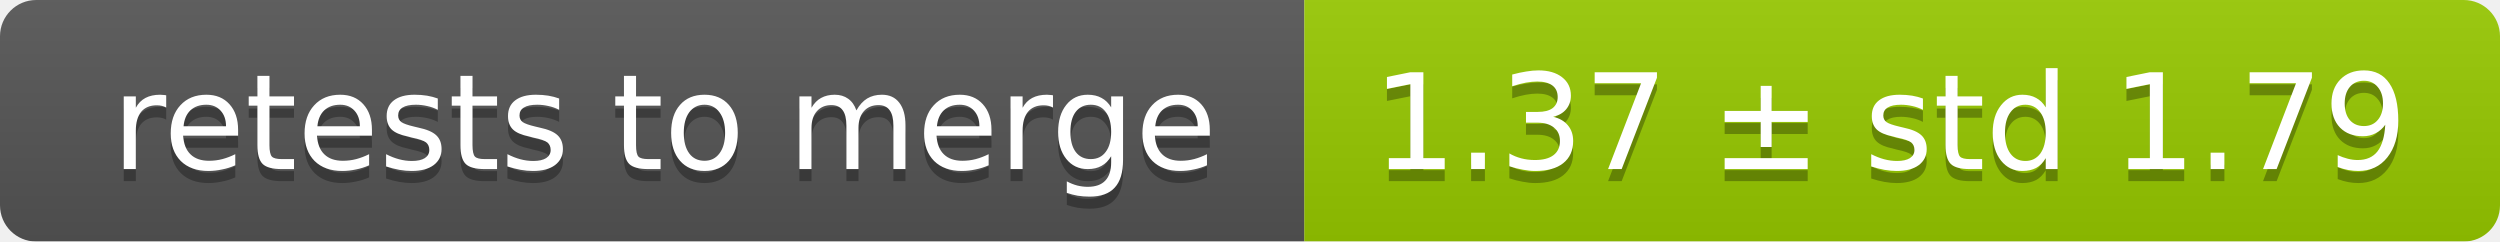
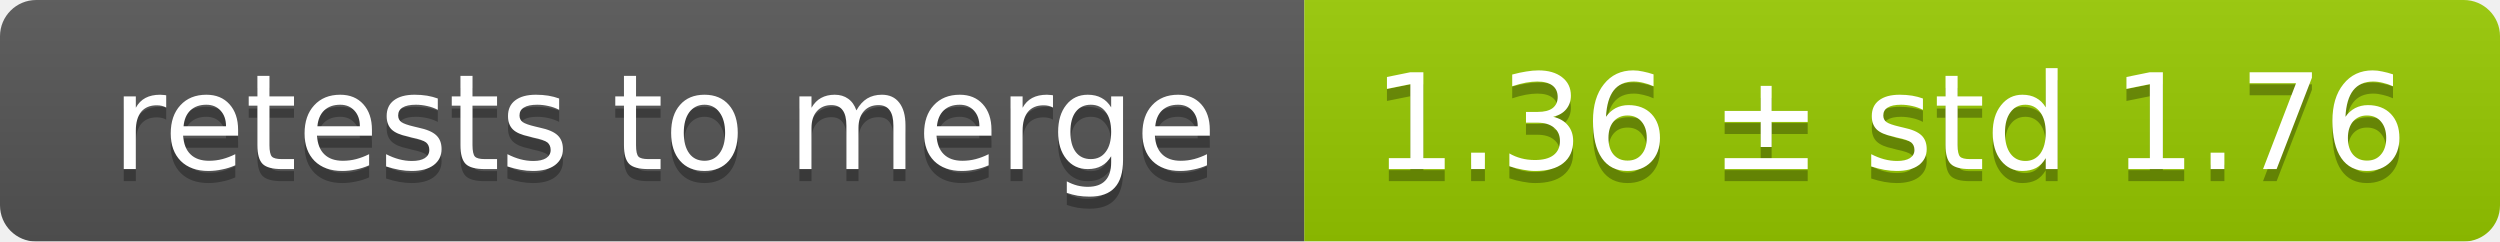
<svg xmlns="http://www.w3.org/2000/svg" width="207" height="20">
  <linearGradient id="smooth" x2="0" y2="100%">
    <stop offset="0" stop-color="#bbb" stop-opacity=".1" />
    <stop offset="1" stop-opacity=".1" />
  </linearGradient>
  <mask id="round">
    <rect width="207" height="20" rx="3" fill="#fff" />
  </mask>
  <g mask="url(#round)">
    <rect width="108" height="20" fill="#555" />
    <rect x="108" width="99" height="20" fill="#97ca00" />
    <rect width="207" height="20" fill="url(#smooth)" />
  </g>
  <g fill="#fff" text-anchor="middle" font-family="DejaVu Sans,Verdana,Geneva,sans-serif" font-size="11">
    <text x="55" y="15" fill="#010101" fill-opacity=".3">retests to merge</text>
    <text x="55" y="14">retests to merge</text>
-     <text x="156.5" y="15" fill="#010101" fill-opacity=".3">1.37 ± std 1.79</text>
-     <text x="156.5" y="14">1.37 ± std 1.79</text>
+     <text x="156.5" y="15" fill="#010101" fill-opacity=".3">1.36 ± std 1.76</text>
+     <text x="156.5" y="14">1.36 ± std 1.76</text>
  </g>
</svg>
